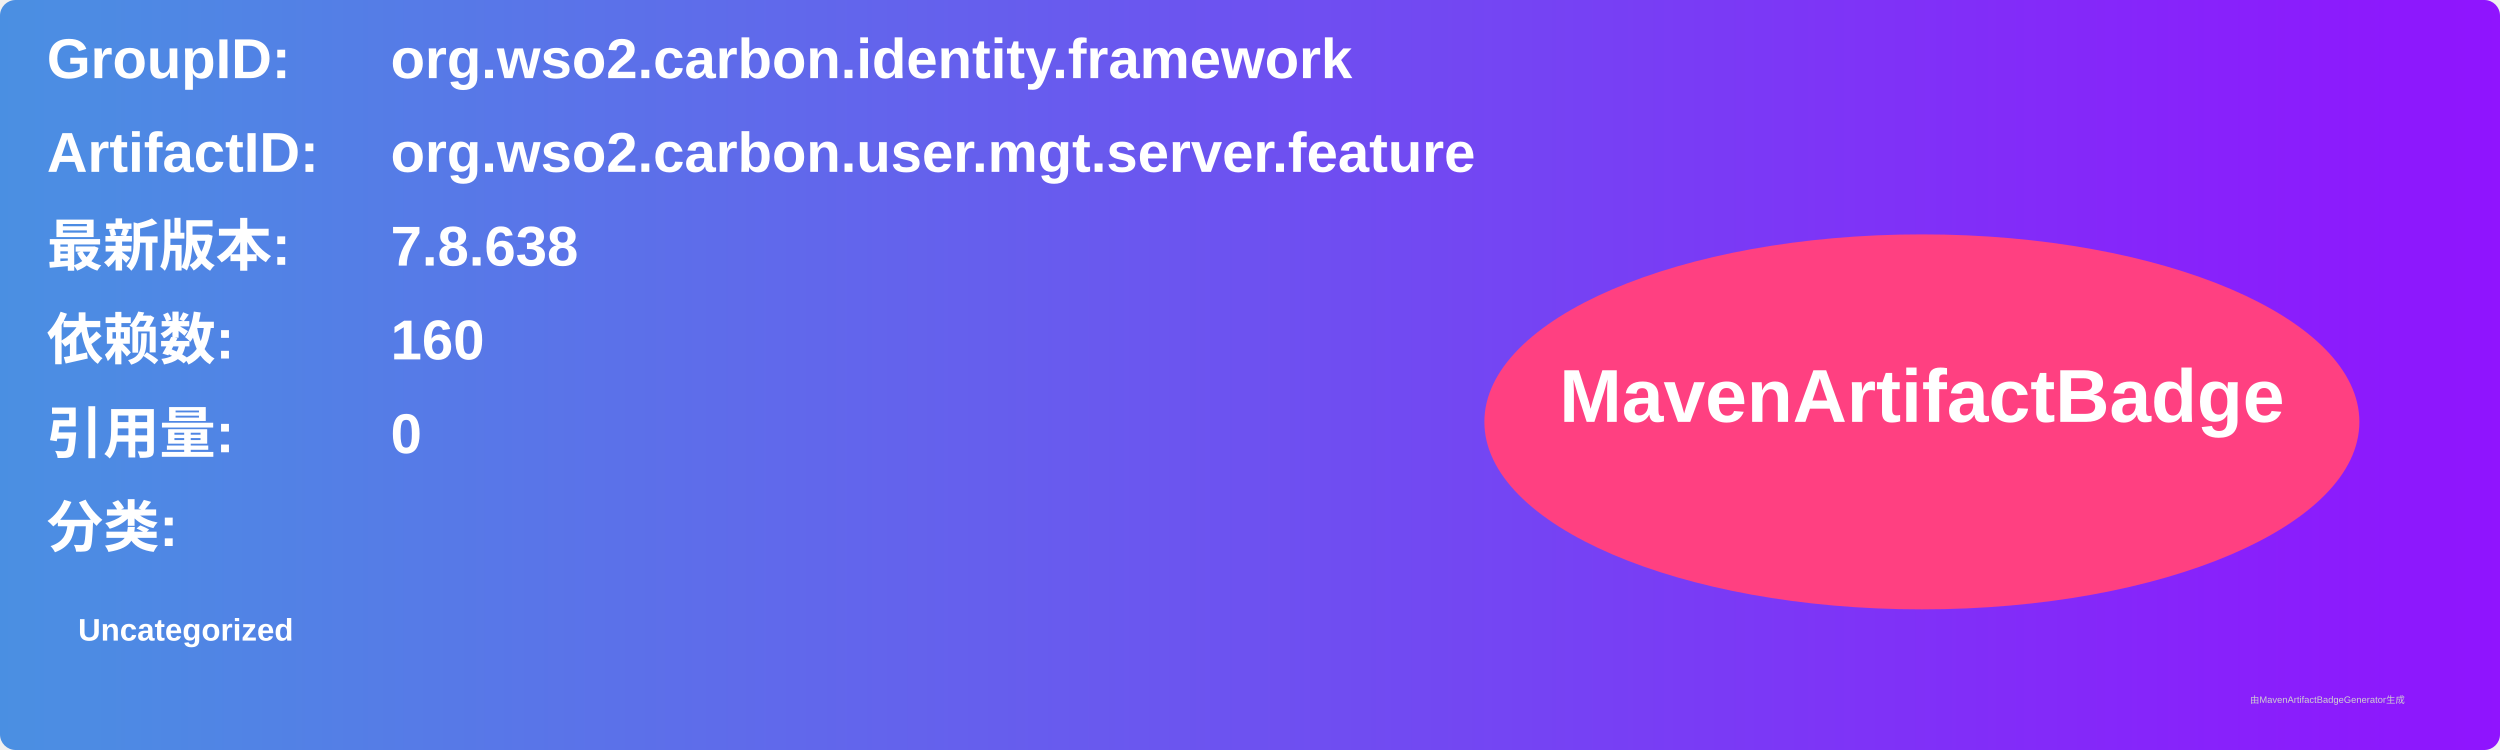
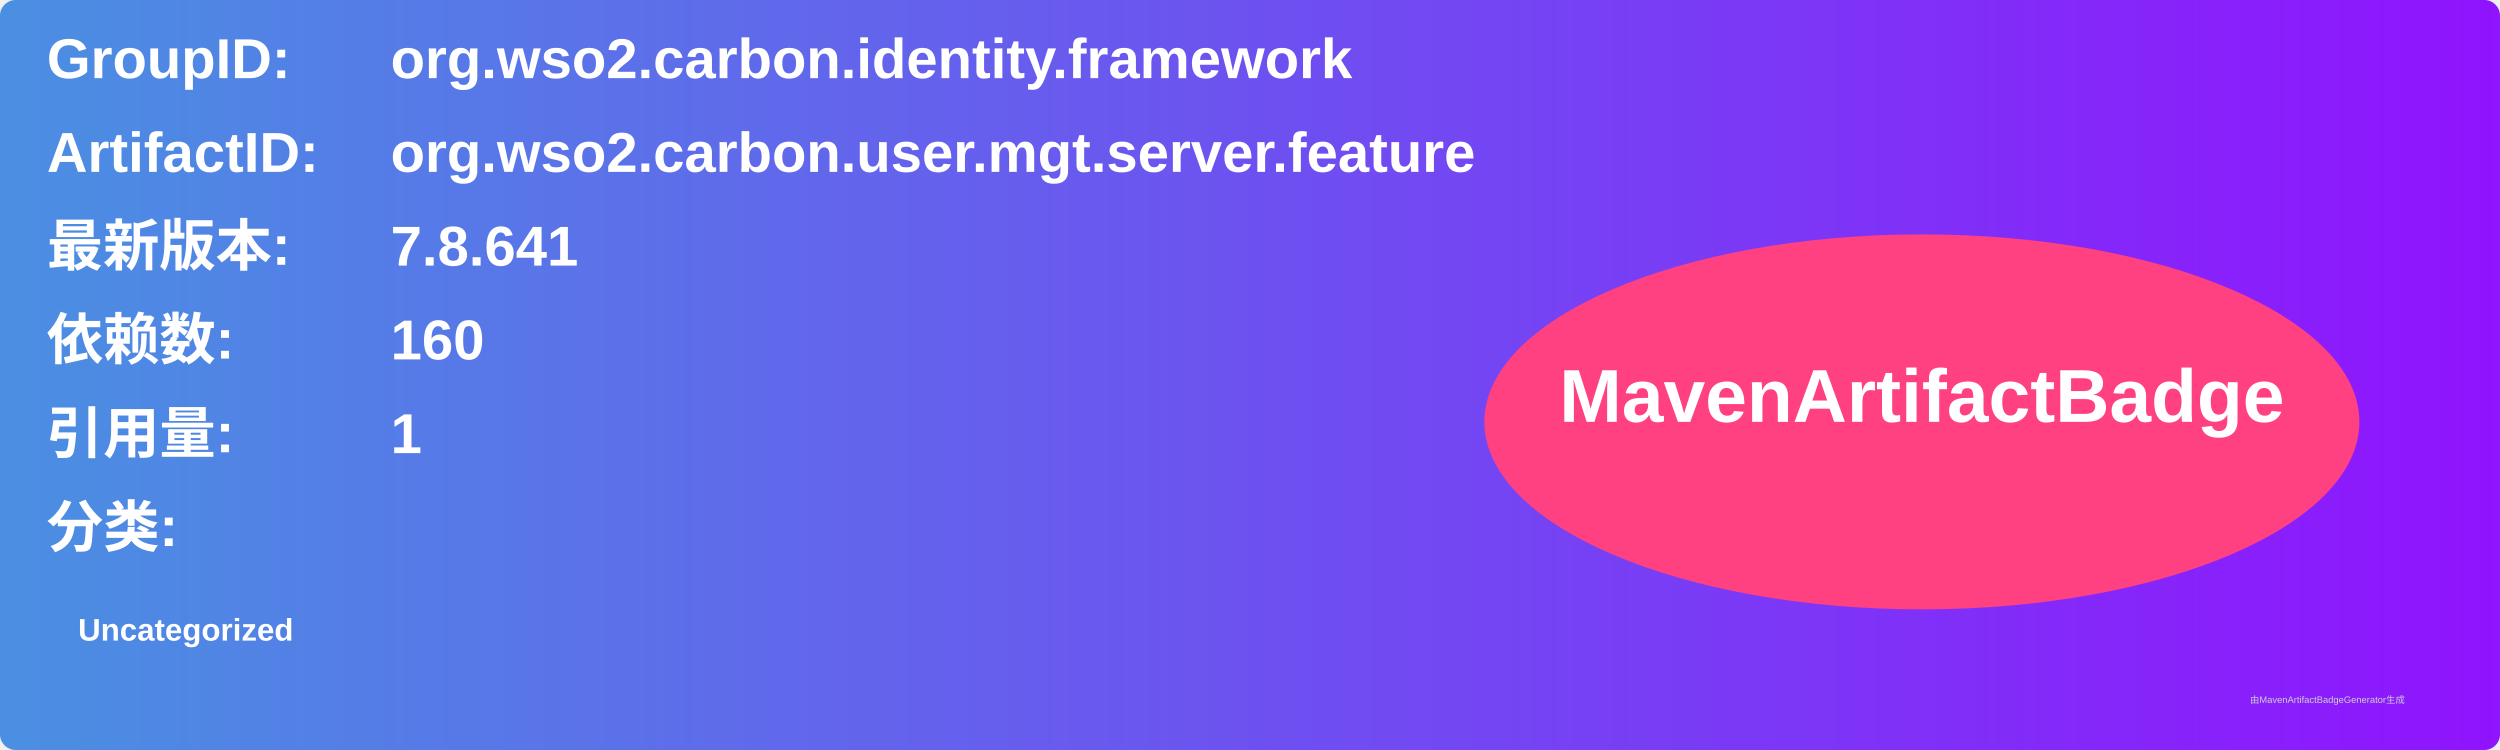
<svg xmlns="http://www.w3.org/2000/svg" width="800" height="240" viewBox="0 0 800 240">
  <linearGradient id="grad" x1="0%" y1="0%" x2="100%" y2="0%">
    <stop offset="0%" stop-color="#4a90e2" />
    <stop offset="100%" stop-color="#9013fe" />
  </linearGradient>
  <rect width="100%" height="100%" rx="5" ry="5" fill="url(#grad)" />
  <g transform="translate(15, 15)">
    <text x="0" y="10" font-family="Arial" font-size="18" fill="white" font-weight="bold" width="260">GroupID:</text>
    <text x="110" y="10" font-family="Arial" font-size="18" fill="white" font-weight="bold" width="460">org.wso2.carbon.identity.framework</text>
    <text x="0" y="40" font-family="Arial" font-size="18" fill="white" font-weight="bold" width="260">ArtifactID:</text>
    <text x="110" y="40" font-family="Arial" font-size="18" fill="white" font-weight="bold" width="460">org.wso2.carbon.user.mgt.server.feature</text>
    <text x="0" y="70" font-family="Arial" font-size="18" fill="white" font-weight="bold">最新版本:</text>
    <text x="110" y="70" font-family="Arial" font-size="18" fill="white" font-weight="bold">
-       <tspan font-weight="bold">7.8.638</tspan>
+       <tspan font-weight="bold">7.8.641</tspan>
    </text>
    <text x="0" y="100" font-family="Arial" font-size="18" fill="white" font-weight="bold">依赖数: </text>
    <text x="110" y="100" font-family="Arial" font-size="18" fill="white">
      <tspan font-weight="bold">160</tspan>
    </text>
    <text x="0" y="130" font-family="Arial" font-size="18" fill="white" font-weight="bold">引用量: </text>
    <text x="110" y="130" font-family="Arial" font-size="18" fill="white">
-       <tspan font-weight="bold">0</tspan>
+       <tspan font-weight="bold">1</tspan>
    </text>
    <text x="0" y="160" font-family="Arial" font-size="18" fill="white" font-weight="bold">分类:</text>
    <text x="10" y="190" font-family="Arial" font-size="10" fill="white">
      <tspan font-weight="bold">Uncategorized</tspan>
    </text>
    <ellipse cx="600" cy="120" rx="140" ry="60" fill="#ff4081" />
    <text x="600" y="120" text-anchor="middle" font-family="Arial" font-size="24" fill="white" font-weight="bold">MavenArtifactBadge</text>
  </g>
  <text x="720" y="225" font-family="Arial" font-size="3" fill="#d0d0d0">由MavenArtifactBadgeGenerator生成</text>
</svg>
